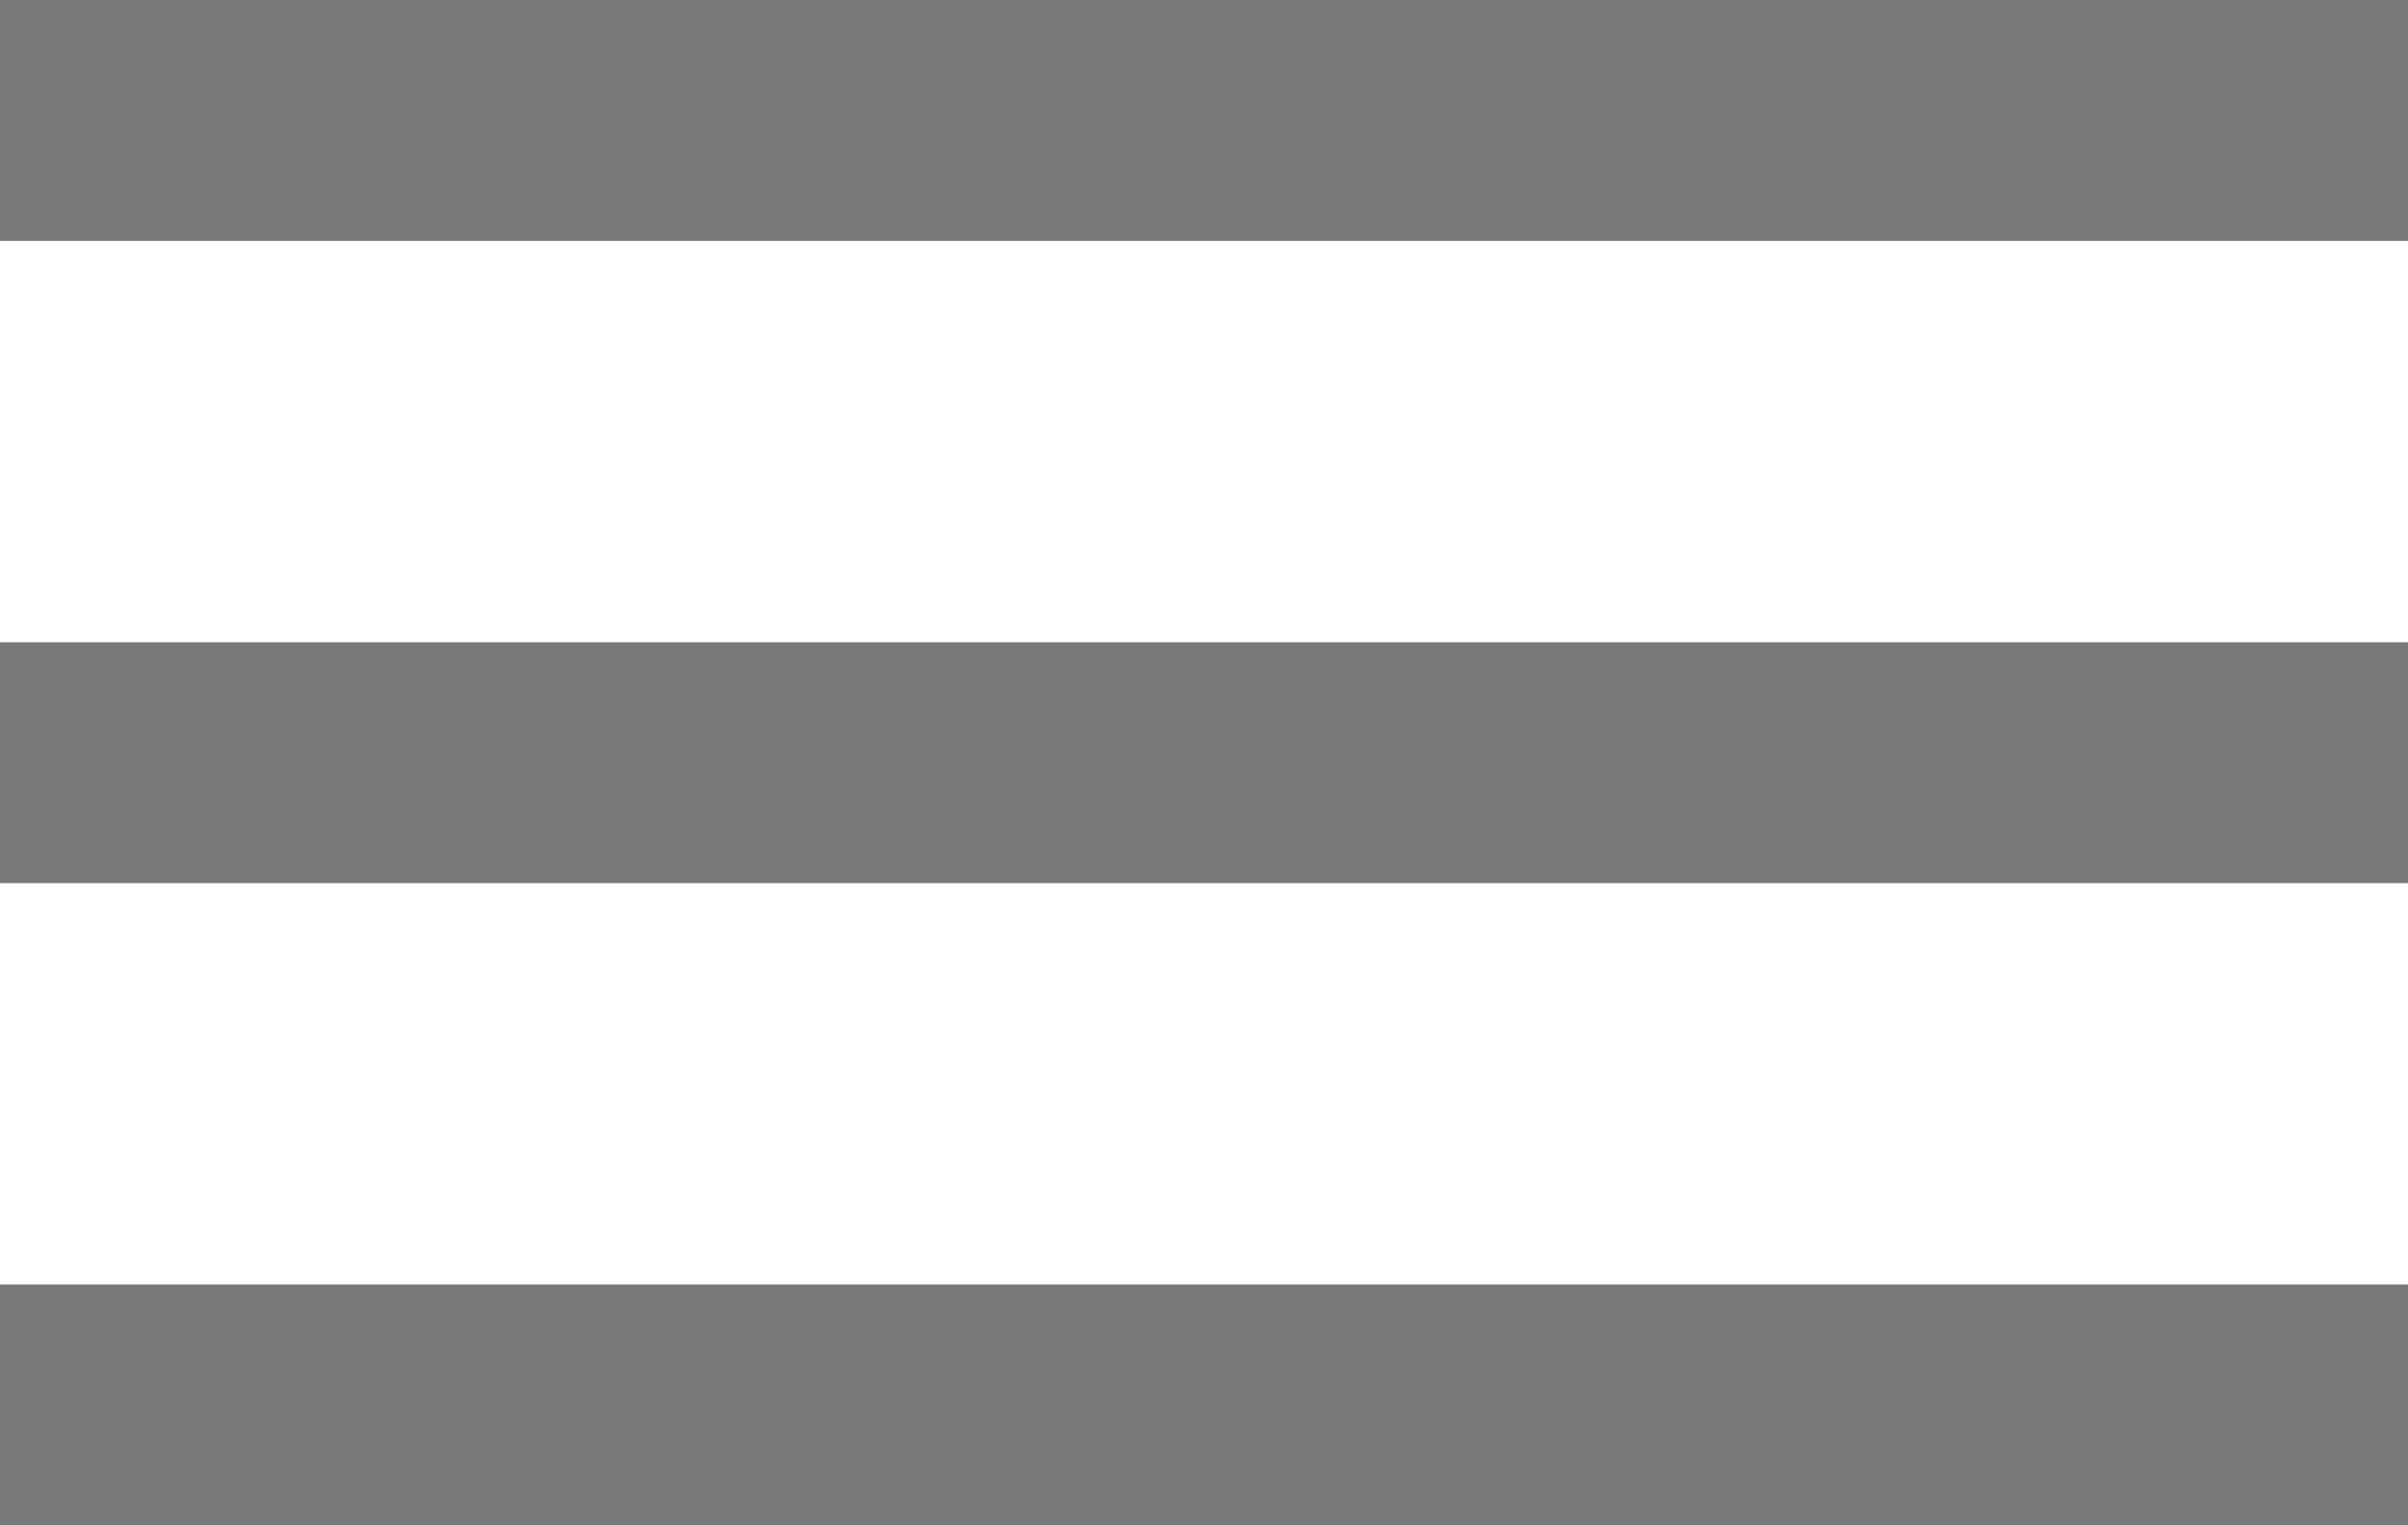
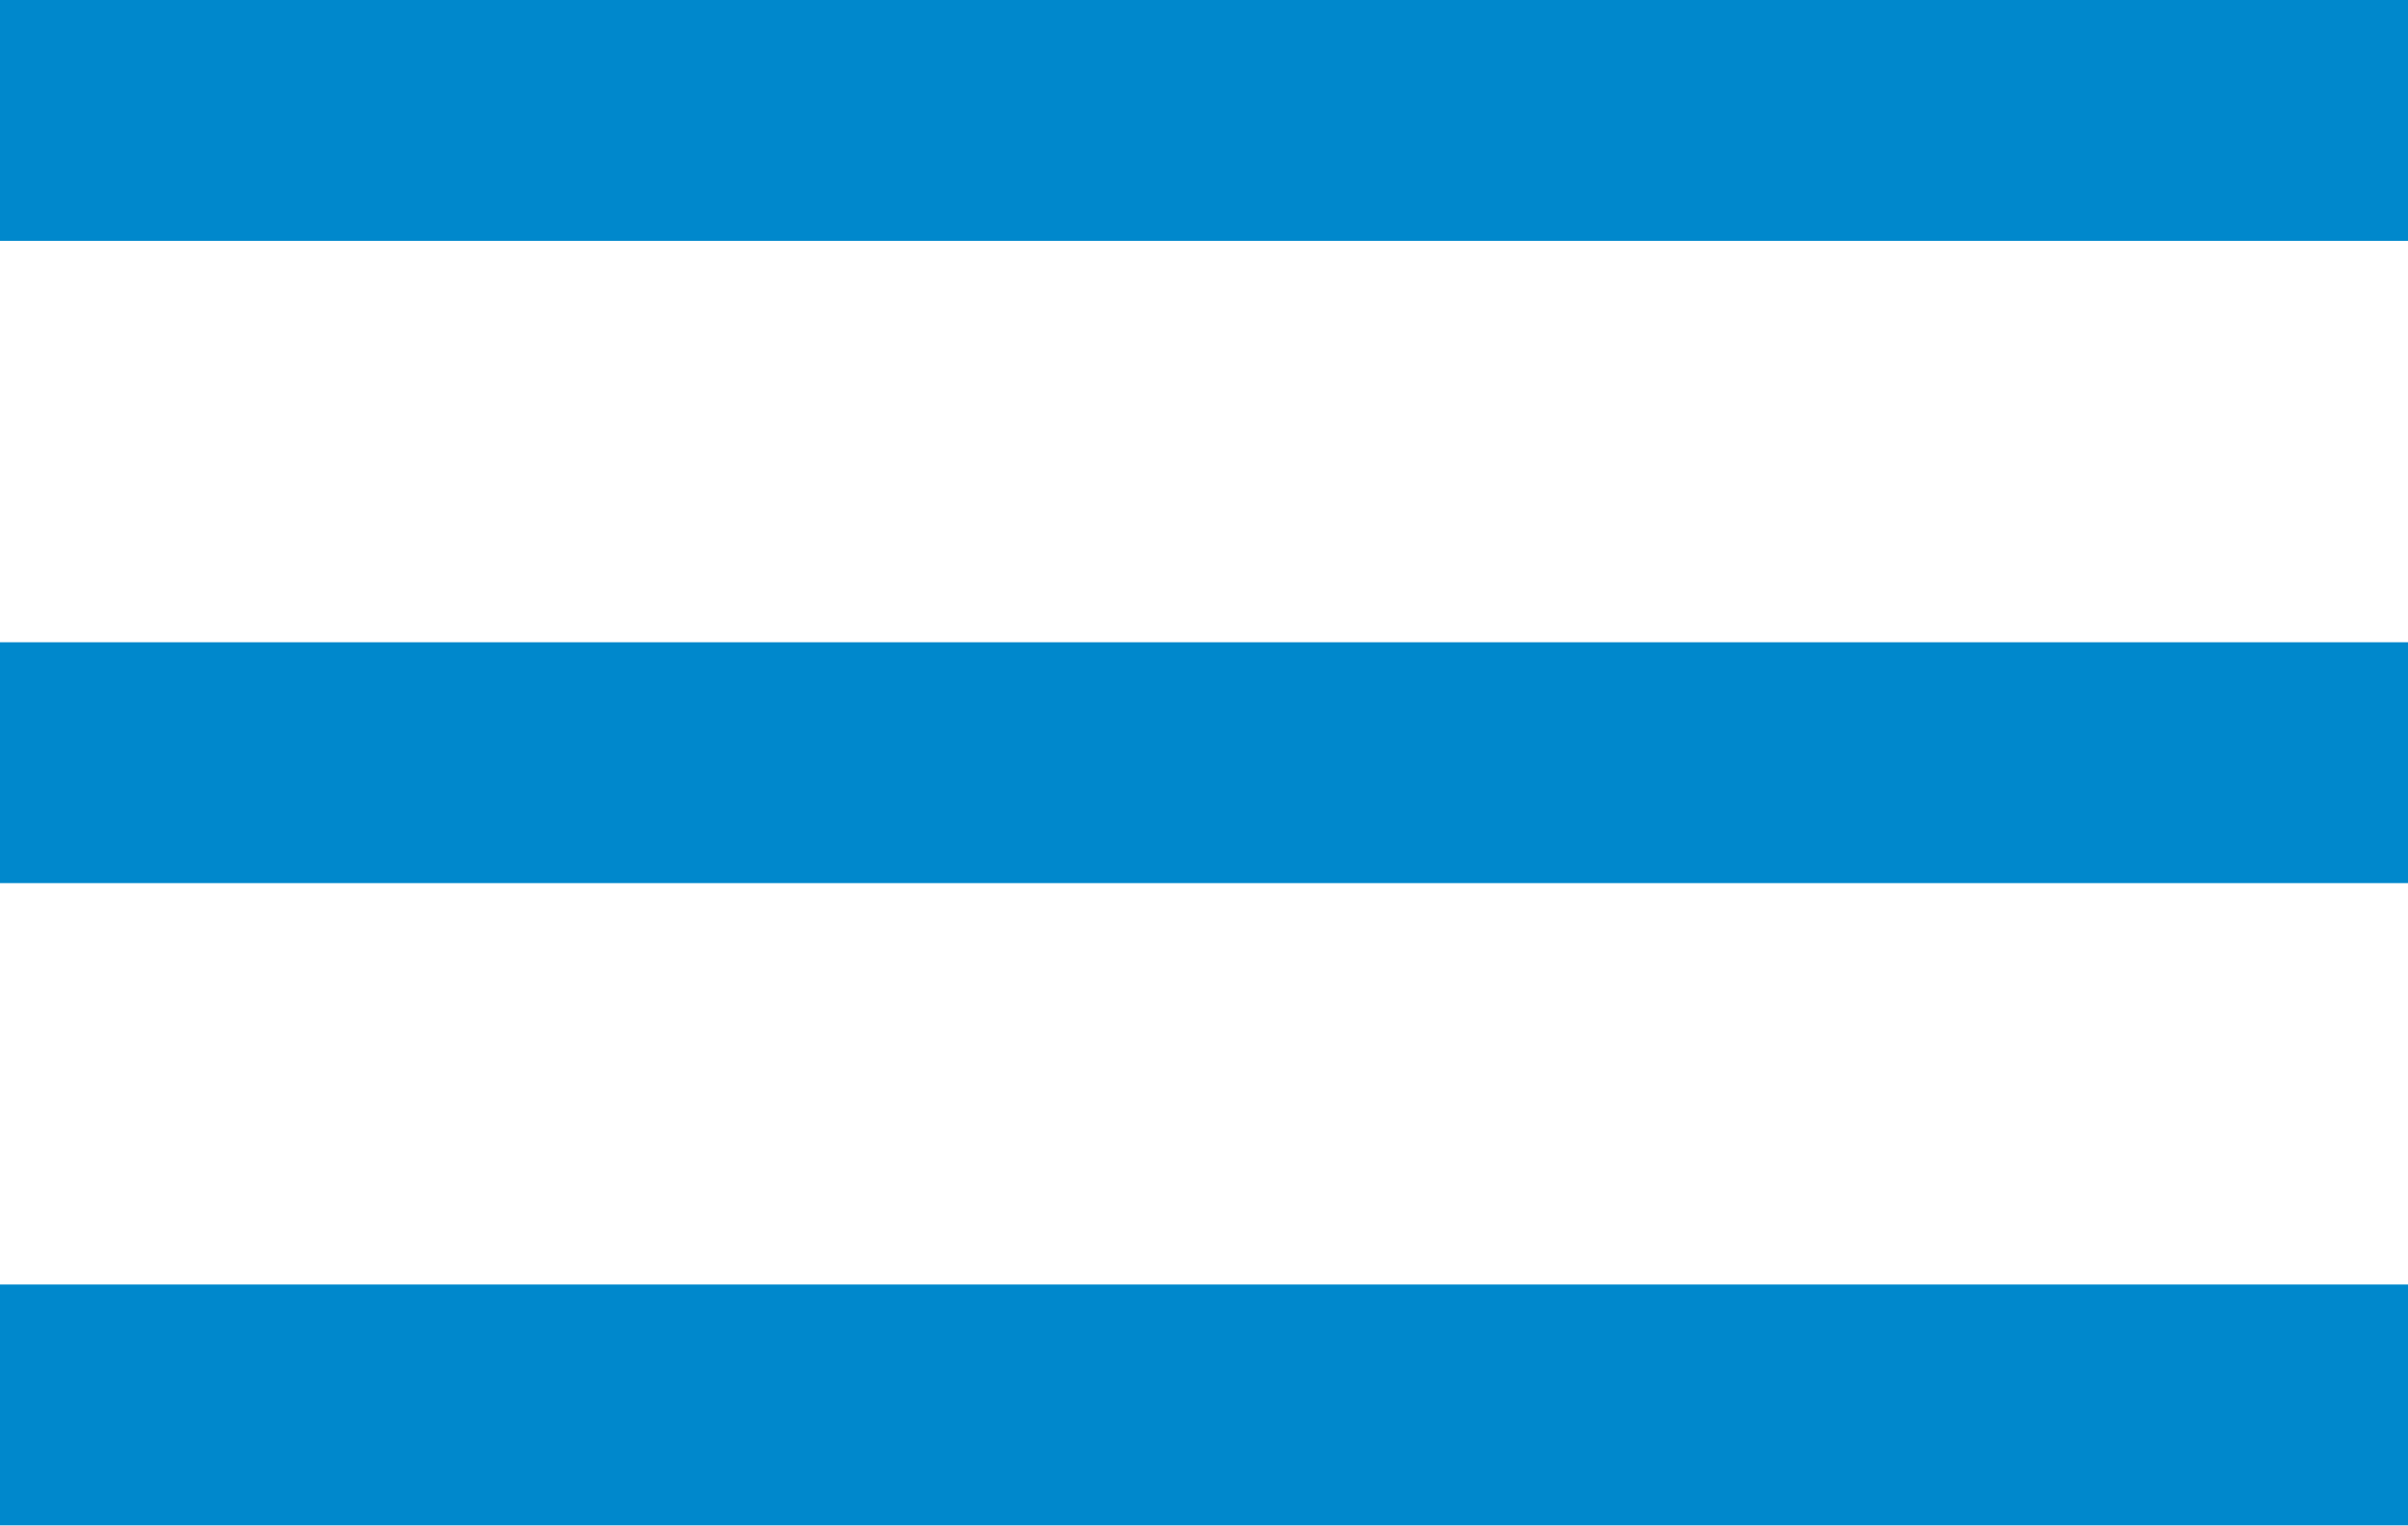
<svg xmlns="http://www.w3.org/2000/svg" width="30" height="19" viewBox="0 0 30 19">
  <defs>
    <style>
      .cls-1 {
-         fill: rgb(120, 120, 120);
+         fill: #0088cc;
        fill-rule: evenodd;
      }
    </style>
  </defs>
  <path class="cls-1" d="M20,276H50v3H20v-3Zm0,8H50v3H20v-3Zm0,8H50v3H20v-3Z" transform="translate(-20 -276)" />
</svg>
